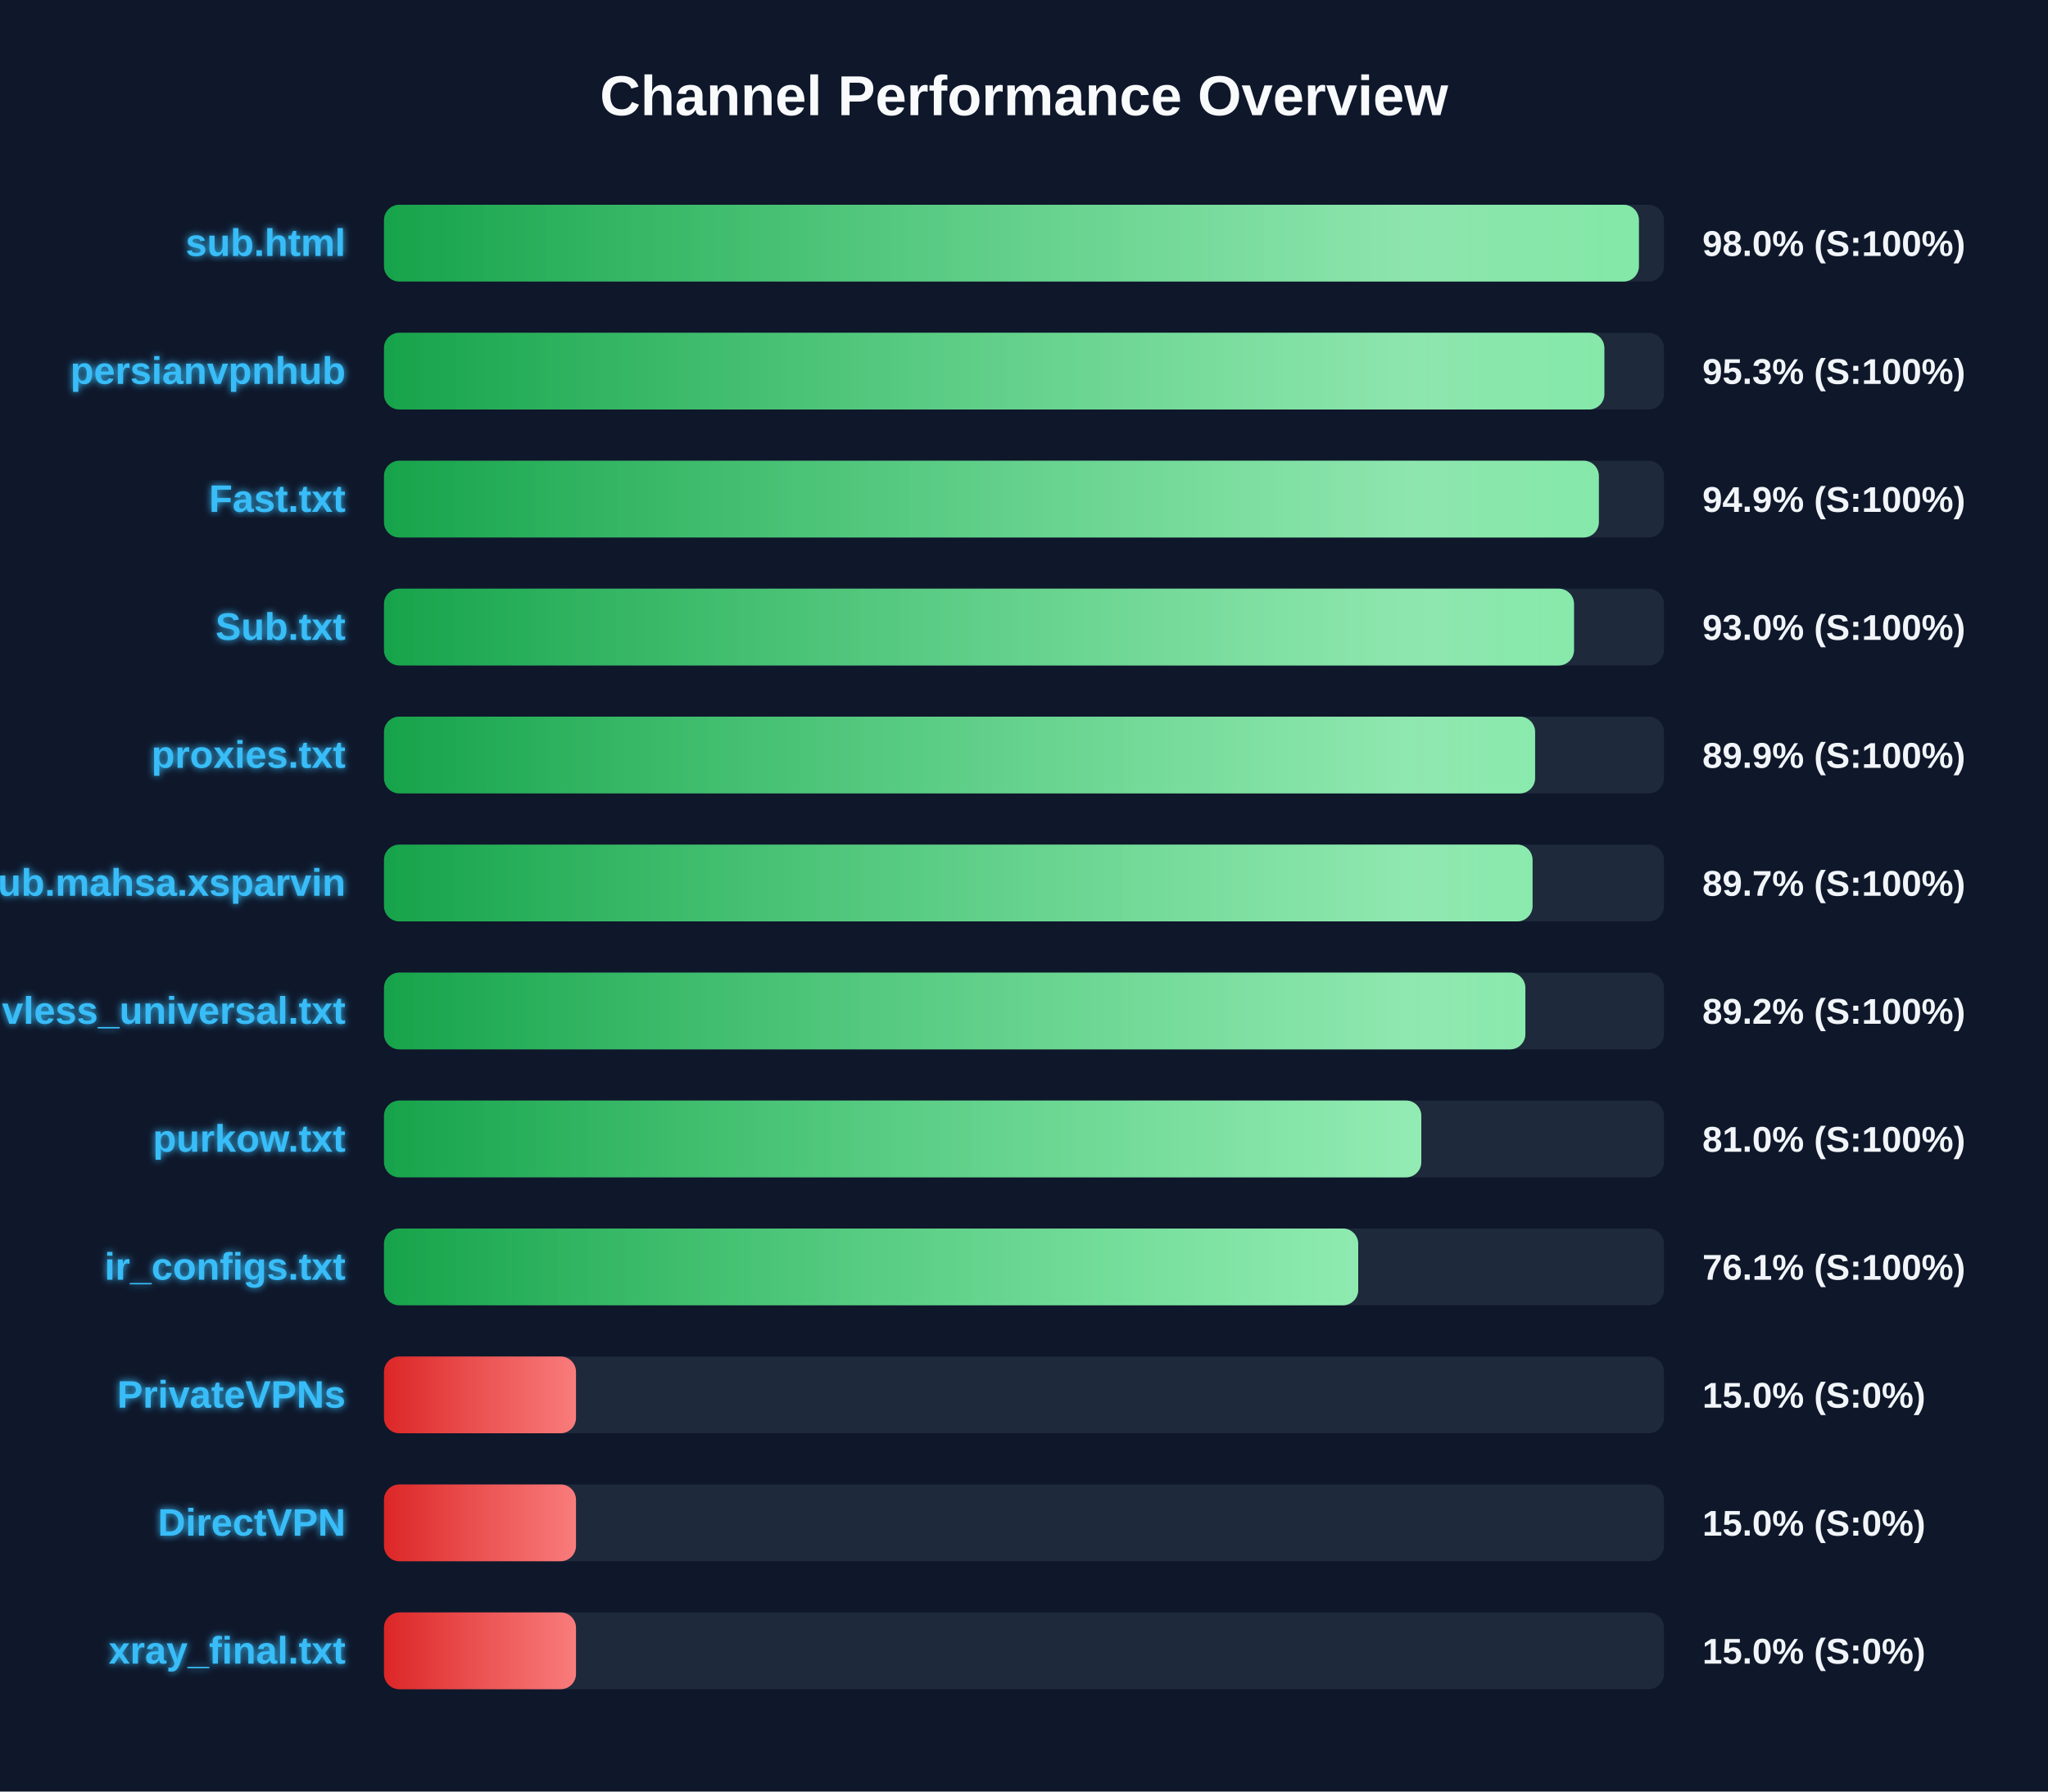
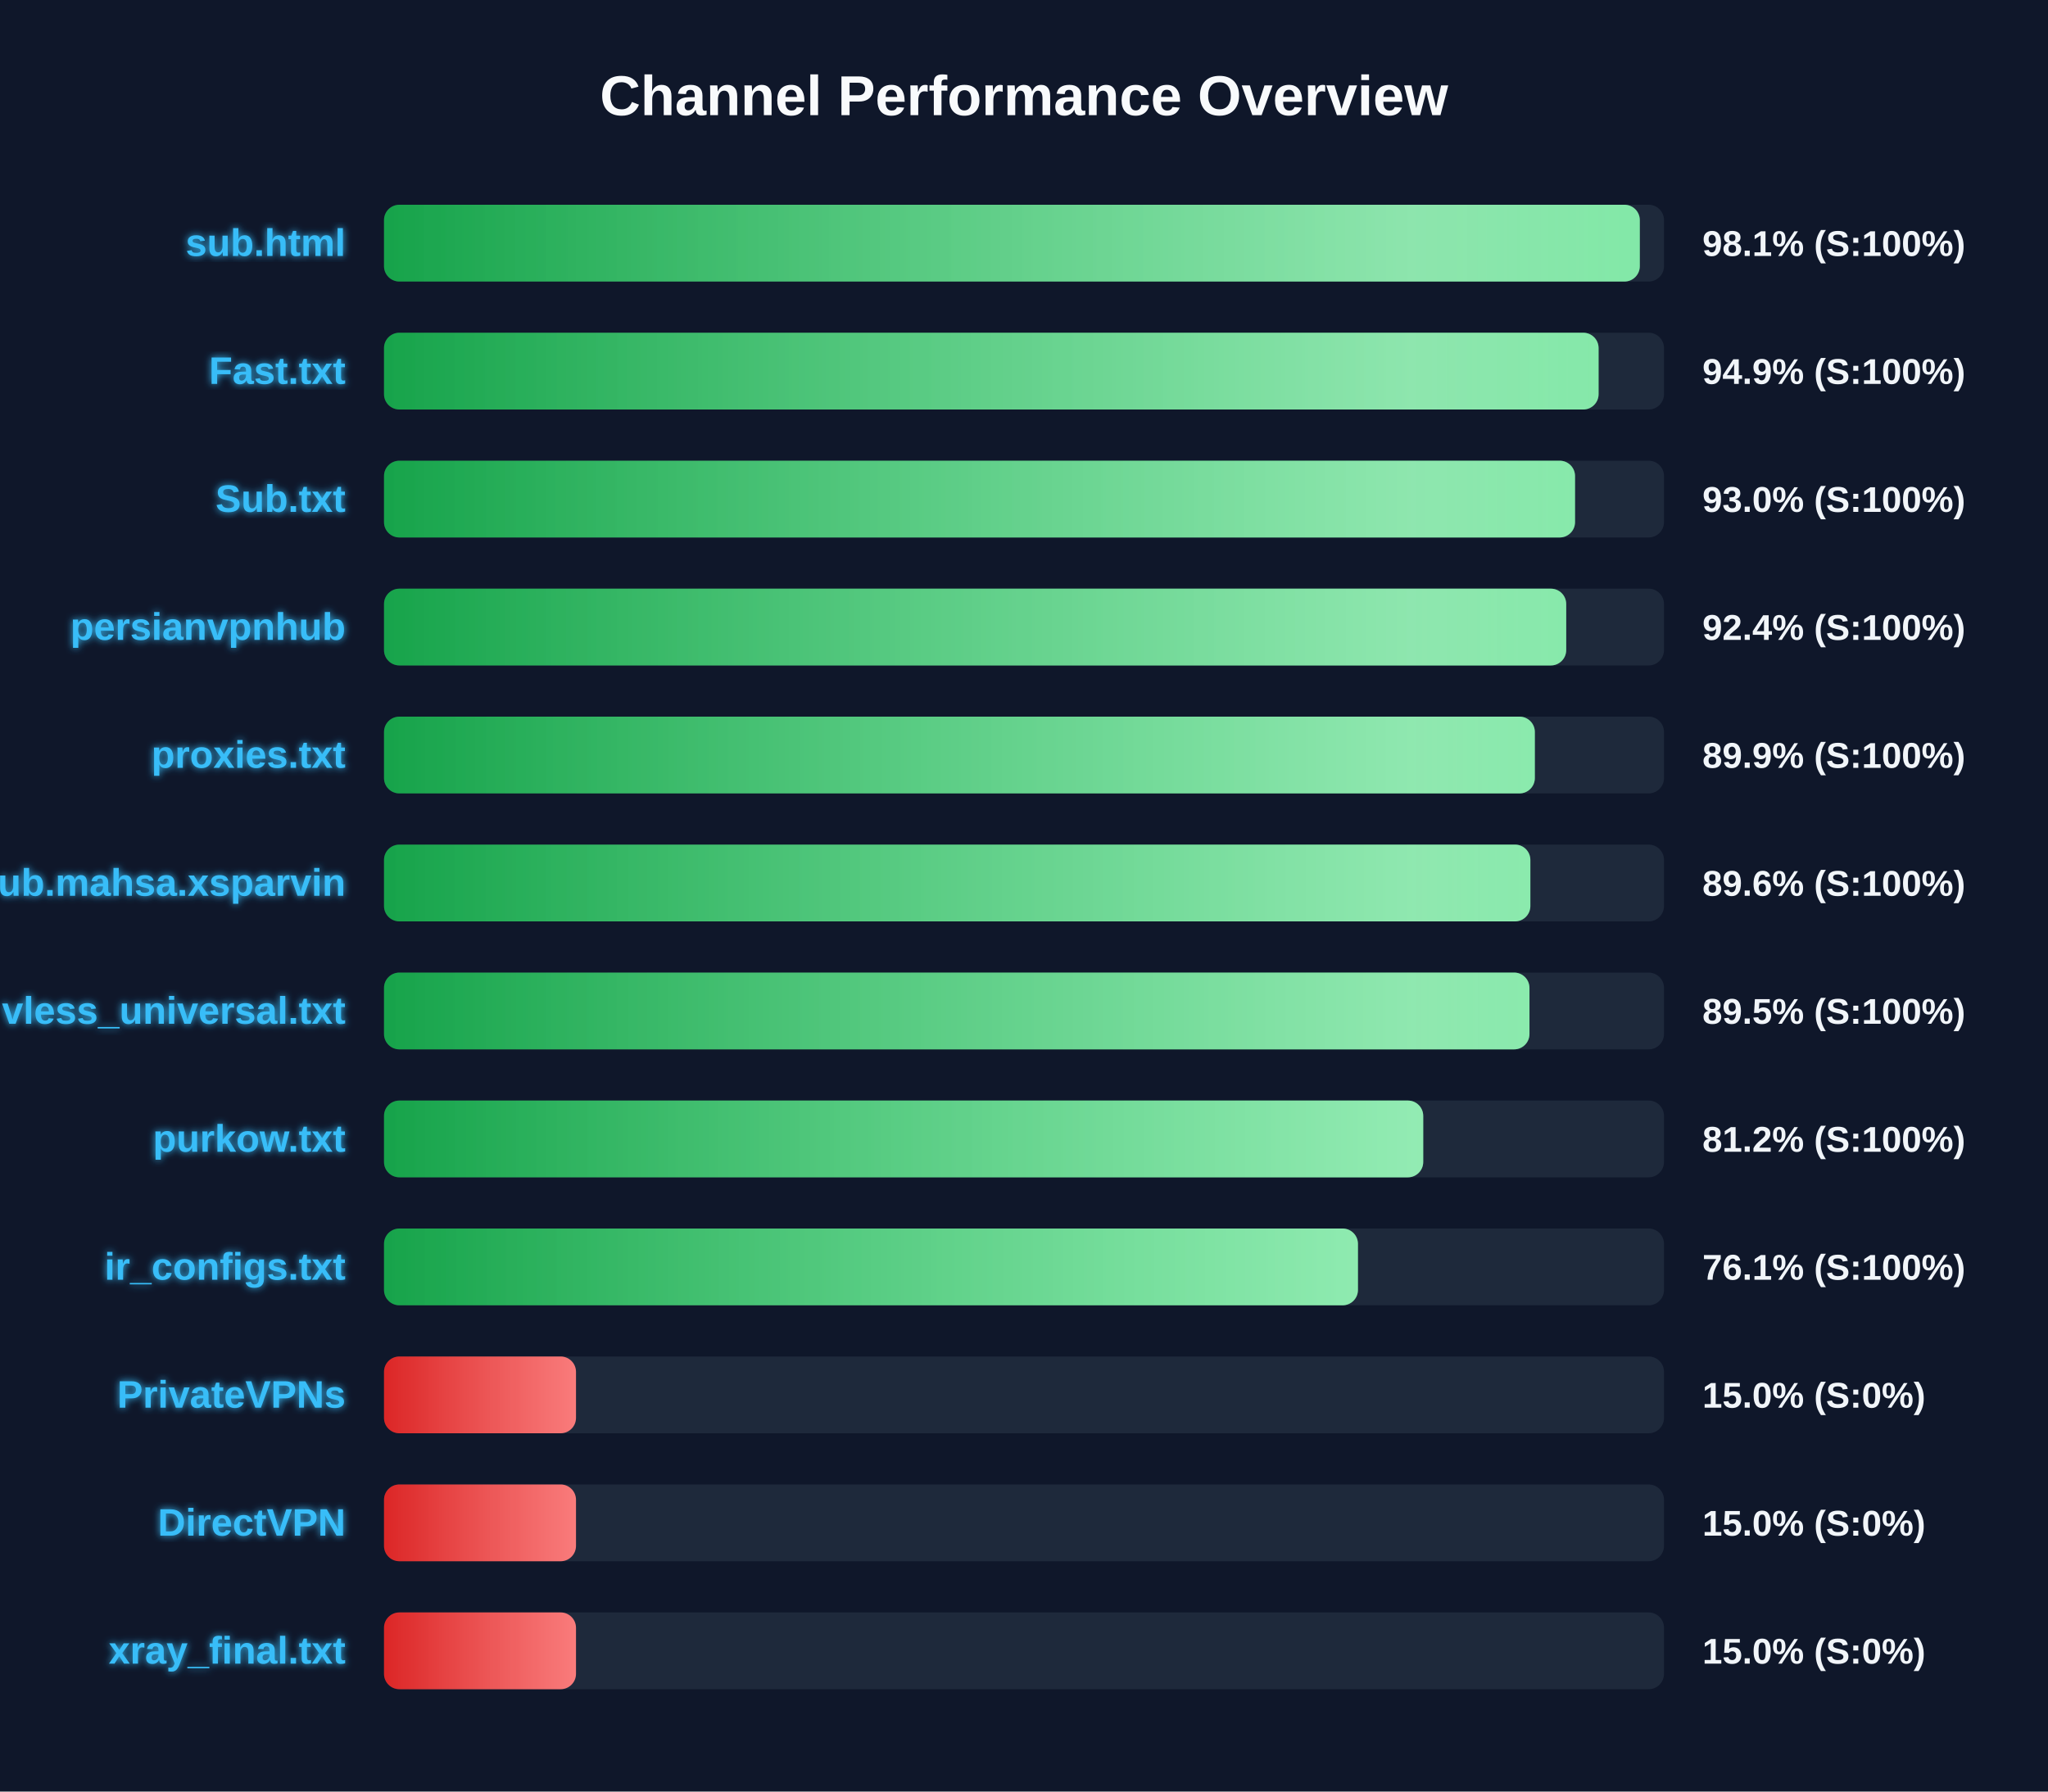
<svg xmlns="http://www.w3.org/2000/svg" width="800" height="700" version="1.1">
  <defs>
    <linearGradient id="grad-green" x1="0%" y1="0%" x2="100%" y2="0%">
      <stop offset="0%" stop-color="#16a34a" />
      <stop offset="100%" stop-color="#4ade80" />
    </linearGradient>
    <linearGradient id="grad-yellow" x1="0%" y1="0%" x2="100%" y2="0%">
      <stop offset="0%" stop-color="#ca8a04" />
      <stop offset="100%" stop-color="#fde047" />
    </linearGradient>
    <linearGradient id="grad-red" x1="0%" y1="0%" x2="100%" y2="0%">
      <stop offset="0%" stop-color="#dc2626" />
      <stop offset="100%" stop-color="#f87171" />
    </linearGradient>
    <linearGradient id="shimmer" x1="0%" y1="0%" x2="100%" y2="0%">
      <stop offset="0%" stop-color="rgba(255,255,255,0)" />
      <stop offset="50%" stop-color="rgba(255,255,255,0.4)" />
      <stop offset="100%" stop-color="rgba(255,255,255,0)" />
    </linearGradient>
    <filter id="glow" x="-20%" y="-20%" width="140%" height="140%">
      <feGaussianBlur stdDeviation="1.5" result="blur" />
      <feComposite in="SourceGraphic" in2="blur" operator="over" />
    </filter>
  </defs>
  <style>
        .bg-rect { fill: #0f172a; }
        .title { font: bold 22px 'Segoe UI', Arial, sans-serif; fill: #f8fafc; }
        .row { font: bold 15px 'Segoe UI', Arial, sans-serif; fill: #38bdf8; filter: url(#glow); }
        .score { font: bold 14px 'Segoe UI', Arial, sans-serif; fill: #f1f5f9; }
        @keyframes shimmer-anim {
            0% { transform: translateX(-100%); }
            100% { transform: translateX(200%); }
        }
        .shimmer-rect {
            animation: shimmer-anim 2.5s infinite linear;
        }
    </style>
  <rect width="100%" height="100%" class="bg-rect" />
  <text x="400" y="45" text-anchor="middle" class="title">Channel Performance Overview</text>
  <rect x="150" y="80" width="500" height="30" fill="#1e293b" rx="6" />
  <clipPath id="clip-0">
-     <rect x="150" y="80" width="490.2" height="30" rx="6" />
+     <rect x="150" y="80" width="490.55" height="30" rx="6" />
  </clipPath>
-   <rect x="150" y="80" width="490.2" height="30" fill="url(#grad-green)" rx="6" />
+   <rect x="150" y="80" width="490.55" height="30" fill="url(#grad-green)" rx="6" />
  <g clip-path="url(#clip-0)">
    <rect x="150" y="80" width="100%" height="30" fill="url(#shimmer)" class="shimmer-rect" />
  </g>
  <text x="135" y="100" text-anchor="end" class="row">sub.html</text>
-   <text x="665" y="100" text-anchor="start" class="score">98.0% (S:100%)</text>
+   <text x="665" y="100" text-anchor="start" class="score">98.1% (S:100%)</text>
  <rect x="150" y="130" width="500" height="30" fill="#1e293b" rx="6" />
  <clipPath id="clip-1">
-     <rect x="150" y="130" width="476.7" height="30" rx="6" />
+     <rect x="150" y="130" width="474.45" height="30" rx="6" />
  </clipPath>
-   <rect x="150" y="130" width="476.7" height="30" fill="url(#grad-green)" rx="6" />
+   <rect x="150" y="130" width="474.45" height="30" fill="url(#grad-green)" rx="6" />
  <g clip-path="url(#clip-1)">
    <rect x="150" y="130" width="100%" height="30" fill="url(#shimmer)" class="shimmer-rect" />
  </g>
-   <text x="135" y="150" text-anchor="end" class="row">persianvpnhub</text>
-   <text x="665" y="150" text-anchor="start" class="score">95.3% (S:100%)</text>
+   <text x="135" y="150" text-anchor="end" class="row">Fast.txt</text>
+   <text x="665" y="150" text-anchor="start" class="score">94.9% (S:100%)</text>
  <rect x="150" y="180" width="500" height="30" fill="#1e293b" rx="6" />
  <clipPath id="clip-2">
-     <rect x="150" y="180" width="474.55" height="30" rx="6" />
+     <rect x="150" y="180" width="465.25" height="30" rx="6" />
  </clipPath>
-   <rect x="150" y="180" width="474.55" height="30" fill="url(#grad-green)" rx="6" />
+   <rect x="150" y="180" width="465.25" height="30" fill="url(#grad-green)" rx="6" />
  <g clip-path="url(#clip-2)">
    <rect x="150" y="180" width="100%" height="30" fill="url(#shimmer)" class="shimmer-rect" />
  </g>
-   <text x="135" y="200" text-anchor="end" class="row">Fast.txt</text>
-   <text x="665" y="200" text-anchor="start" class="score">94.9% (S:100%)</text>
+   <text x="135" y="200" text-anchor="end" class="row">Sub.txt</text>
+   <text x="665" y="200" text-anchor="start" class="score">93.0% (S:100%)</text>
  <rect x="150" y="230" width="500" height="30" fill="#1e293b" rx="6" />
  <clipPath id="clip-3">
-     <rect x="150" y="230" width="464.85" height="30" rx="6" />
+     <rect x="150" y="230" width="461.8" height="30" rx="6" />
  </clipPath>
-   <rect x="150" y="230" width="464.85" height="30" fill="url(#grad-green)" rx="6" />
+   <rect x="150" y="230" width="461.8" height="30" fill="url(#grad-green)" rx="6" />
  <g clip-path="url(#clip-3)">
    <rect x="150" y="230" width="100%" height="30" fill="url(#shimmer)" class="shimmer-rect" />
  </g>
-   <text x="135" y="250" text-anchor="end" class="row">Sub.txt</text>
-   <text x="665" y="250" text-anchor="start" class="score">93.0% (S:100%)</text>
+   <text x="135" y="250" text-anchor="end" class="row">persianvpnhub</text>
+   <text x="665" y="250" text-anchor="start" class="score">92.4% (S:100%)</text>
  <rect x="150" y="280" width="500" height="30" fill="#1e293b" rx="6" />
  <clipPath id="clip-4">
-     <rect x="150" y="280" width="449.65" height="30" rx="6" />
+     <rect x="150" y="280" width="449.55" height="30" rx="6" />
  </clipPath>
-   <rect x="150" y="280" width="449.65" height="30" fill="url(#grad-green)" rx="6" />
+   <rect x="150" y="280" width="449.55" height="30" fill="url(#grad-green)" rx="6" />
  <g clip-path="url(#clip-4)">
    <rect x="150" y="280" width="100%" height="30" fill="url(#shimmer)" class="shimmer-rect" />
  </g>
  <text x="135" y="300" text-anchor="end" class="row">proxies.txt</text>
  <text x="665" y="300" text-anchor="start" class="score">89.9% (S:100%)</text>
  <rect x="150" y="330" width="500" height="30" fill="#1e293b" rx="6" />
  <clipPath id="clip-5">
-     <rect x="150" y="330" width="448.65" height="30" rx="6" />
+     <rect x="150" y="330" width="447.8" height="30" rx="6" />
  </clipPath>
-   <rect x="150" y="330" width="448.65" height="30" fill="url(#grad-green)" rx="6" />
+   <rect x="150" y="330" width="447.8" height="30" fill="url(#grad-green)" rx="6" />
  <g clip-path="url(#clip-5)">
    <rect x="150" y="330" width="100%" height="30" fill="url(#shimmer)" class="shimmer-rect" />
  </g>
  <text x="135" y="350" text-anchor="end" class="row">Sub.mahsa.xsparvin</text>
-   <text x="665" y="350" text-anchor="start" class="score">89.7% (S:100%)</text>
+   <text x="665" y="350" text-anchor="start" class="score">89.6% (S:100%)</text>
  <rect x="150" y="380" width="500" height="30" fill="#1e293b" rx="6" />
  <clipPath id="clip-6">
-     <rect x="150" y="380" width="445.85" height="30" rx="6" />
+     <rect x="150" y="380" width="447.45" height="30" rx="6" />
  </clipPath>
-   <rect x="150" y="380" width="445.85" height="30" fill="url(#grad-green)" rx="6" />
+   <rect x="150" y="380" width="447.45" height="30" fill="url(#grad-green)" rx="6" />
  <g clip-path="url(#clip-6)">
    <rect x="150" y="380" width="100%" height="30" fill="url(#shimmer)" class="shimmer-rect" />
  </g>
  <text x="135" y="400" text-anchor="end" class="row">vless_universal.txt</text>
-   <text x="665" y="400" text-anchor="start" class="score">89.2% (S:100%)</text>
+   <text x="665" y="400" text-anchor="start" class="score">89.5% (S:100%)</text>
  <rect x="150" y="430" width="500" height="30" fill="#1e293b" rx="6" />
  <clipPath id="clip-7">
-     <rect x="150" y="430" width="405.2" height="30" rx="6" />
+     <rect x="150" y="430" width="405.95" height="30" rx="6" />
  </clipPath>
-   <rect x="150" y="430" width="405.2" height="30" fill="url(#grad-green)" rx="6" />
+   <rect x="150" y="430" width="405.95" height="30" fill="url(#grad-green)" rx="6" />
  <g clip-path="url(#clip-7)">
    <rect x="150" y="430" width="100%" height="30" fill="url(#shimmer)" class="shimmer-rect" />
  </g>
  <text x="135" y="450" text-anchor="end" class="row">purkow.txt</text>
-   <text x="665" y="450" text-anchor="start" class="score">81.0% (S:100%)</text>
+   <text x="665" y="450" text-anchor="start" class="score">81.2% (S:100%)</text>
  <rect x="150" y="480" width="500" height="30" fill="#1e293b" rx="6" />
  <clipPath id="clip-8">
-     <rect x="150" y="480" width="380.55" height="30" rx="6" />
+     <rect x="150" y="480" width="380.45" height="30" rx="6" />
  </clipPath>
-   <rect x="150" y="480" width="380.55" height="30" fill="url(#grad-green)" rx="6" />
+   <rect x="150" y="480" width="380.45" height="30" fill="url(#grad-green)" rx="6" />
  <g clip-path="url(#clip-8)">
    <rect x="150" y="480" width="100%" height="30" fill="url(#shimmer)" class="shimmer-rect" />
  </g>
  <text x="135" y="500" text-anchor="end" class="row">ir_configs.txt</text>
  <text x="665" y="500" text-anchor="start" class="score">76.1% (S:100%)</text>
  <rect x="150" y="530" width="500" height="30" fill="#1e293b" rx="6" />
  <clipPath id="clip-9">
    <rect x="150" y="530" width="75.0" height="30" rx="6" />
  </clipPath>
  <rect x="150" y="530" width="75.0" height="30" fill="url(#grad-red)" rx="6" />
  <g clip-path="url(#clip-9)">
    <rect x="150" y="530" width="100%" height="30" fill="url(#shimmer)" class="shimmer-rect" />
  </g>
  <text x="135" y="550" text-anchor="end" class="row">PrivateVPNs</text>
  <text x="665" y="550" text-anchor="start" class="score">15.0% (S:0%)</text>
  <rect x="150" y="580" width="500" height="30" fill="#1e293b" rx="6" />
  <clipPath id="clip-10">
    <rect x="150" y="580" width="75.0" height="30" rx="6" />
  </clipPath>
  <rect x="150" y="580" width="75.0" height="30" fill="url(#grad-red)" rx="6" />
  <g clip-path="url(#clip-10)">
    <rect x="150" y="580" width="100%" height="30" fill="url(#shimmer)" class="shimmer-rect" />
  </g>
  <text x="135" y="600" text-anchor="end" class="row">DirectVPN</text>
  <text x="665" y="600" text-anchor="start" class="score">15.0% (S:0%)</text>
  <rect x="150" y="630" width="500" height="30" fill="#1e293b" rx="6" />
  <clipPath id="clip-11">
    <rect x="150" y="630" width="75.0" height="30" rx="6" />
  </clipPath>
  <rect x="150" y="630" width="75.0" height="30" fill="url(#grad-red)" rx="6" />
  <g clip-path="url(#clip-11)">
    <rect x="150" y="630" width="100%" height="30" fill="url(#shimmer)" class="shimmer-rect" />
  </g>
  <text x="135" y="650" text-anchor="end" class="row">xray_final.txt</text>
  <text x="665" y="650" text-anchor="start" class="score">15.0% (S:0%)</text>
</svg>
